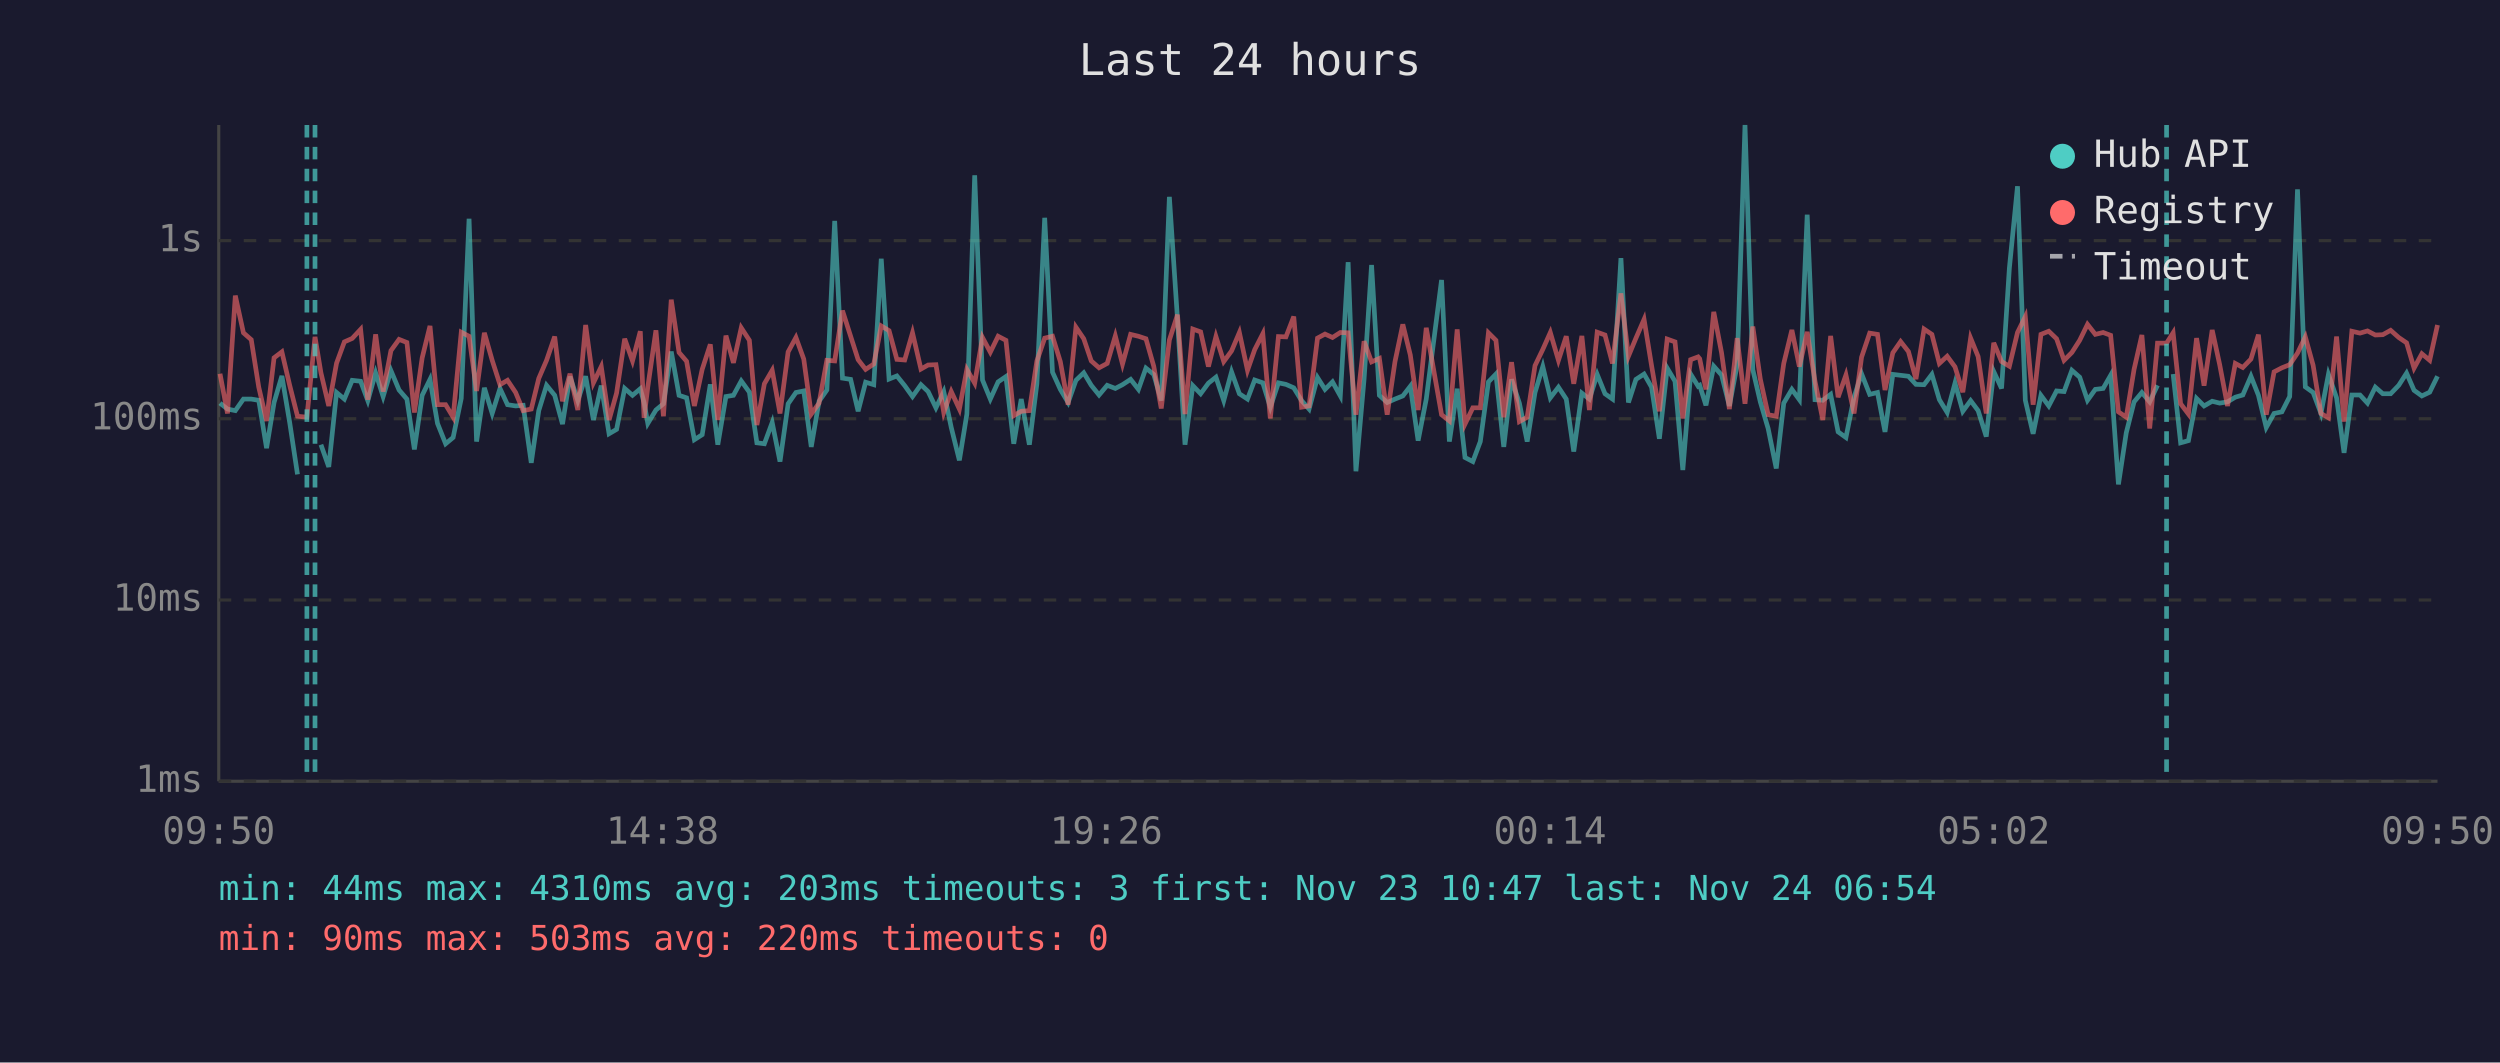
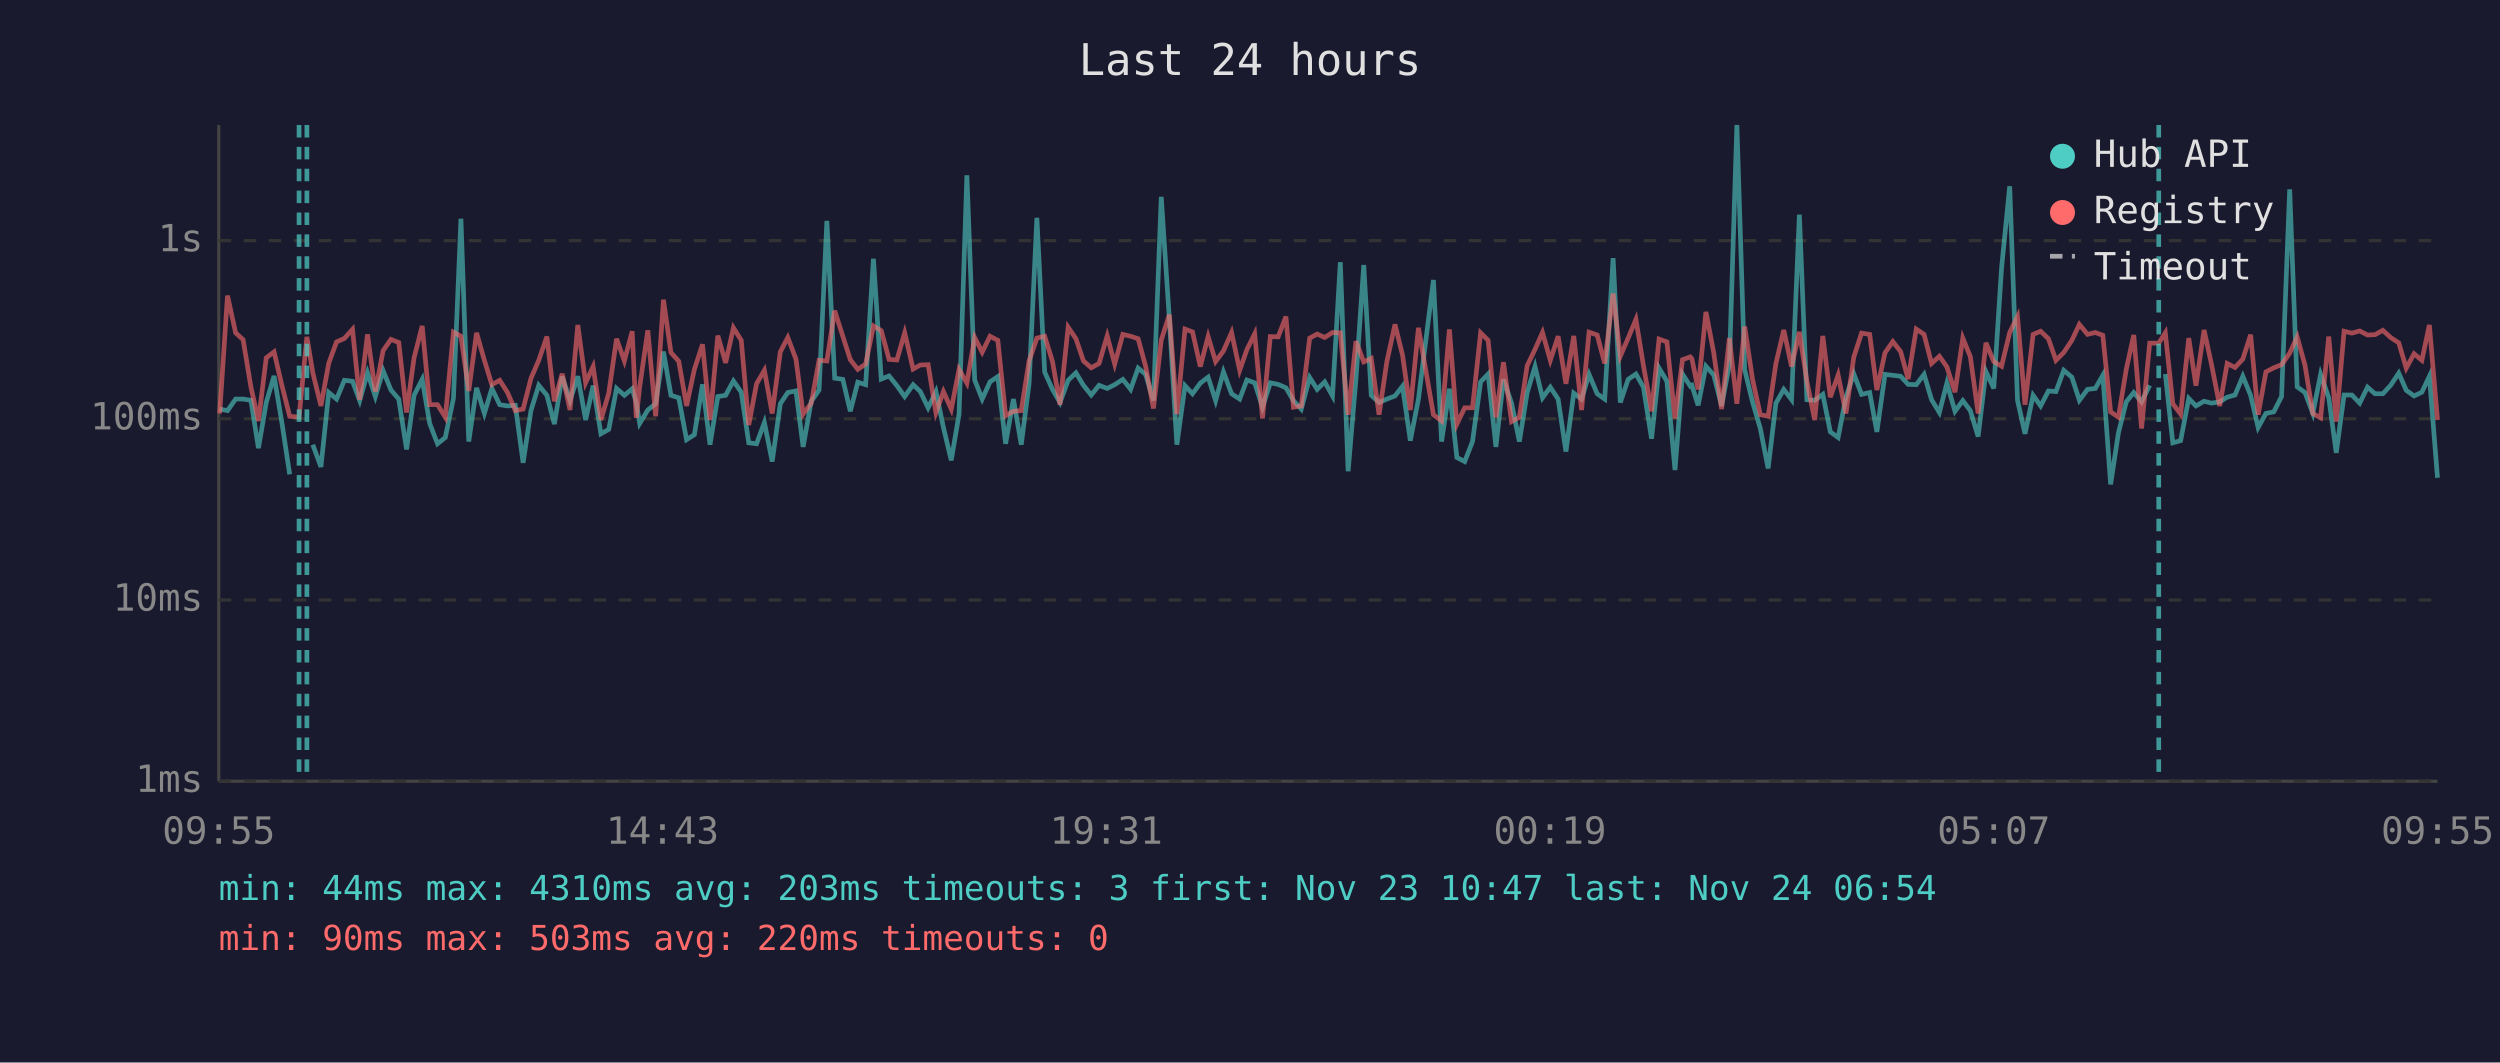
<svg xmlns="http://www.w3.org/2000/svg" viewBox="0 0 800 340" font-family="monospace" font-size="12">
  <rect width="800" height="340" fill="#1a1a2e" />
  <text x="400" y="24" fill="#e0e0e0" font-size="14" text-anchor="middle">Last 24 hours</text>
  <line x1="70" y1="40" x2="70" y2="250" stroke="#444" stroke-width="1" />
  <line x1="70" y1="250" x2="780" y2="250" stroke="#444" stroke-width="1" />
  <line x1="70" y1="250" x2="780" y2="250" stroke="#333" stroke-width="1" stroke-dasharray="4" />
  <text x="65" y="250" fill="#888" text-anchor="end" dominant-baseline="middle">1ms</text>
  <line x1="70" y1="192" x2="780" y2="192" stroke="#333" stroke-width="1" stroke-dasharray="4" />
  <text x="65" y="192" fill="#888" text-anchor="end" dominant-baseline="middle">10ms</text>
  <line x1="70" y1="134" x2="780" y2="134" stroke="#333" stroke-width="1" stroke-dasharray="4" />
  <text x="65" y="134" fill="#888" text-anchor="end" dominant-baseline="middle">100ms</text>
  <line x1="70" y1="77" x2="780" y2="77" stroke="#333" stroke-width="1" stroke-dasharray="4" />
  <text x="65" y="77" fill="#888" text-anchor="end" dominant-baseline="middle">1s</text>
-   <text x="70" y="270" fill="#888" text-anchor="middle">09:50</text>
-   <text x="212" y="270" fill="#888" text-anchor="middle">14:38</text>
-   <text x="354" y="270" fill="#888" text-anchor="middle">19:26</text>
-   <text x="496" y="270" fill="#888" text-anchor="middle">00:14</text>
-   <text x="638" y="270" fill="#888" text-anchor="middle">05:02</text>
-   <text x="780" y="270" fill="#888" text-anchor="middle">09:50</text>
-   <polyline points="70.4,129.0 72.8,130.9 75.3,131.4 77.9,127.7 80.4,127.7 82.8,128.1 85.3,143.4 87.7,128.8 90.2,120.3 92.7,135.2 95.2,151.8" fill="none" stroke="#4ecdc4" stroke-width="1.5" opacity="0.6" />
-   <polyline points="102.7,142.3 105.2,149.4 107.7,125.6 110.2,127.7 112.7,121.7 115.4,122.0 117.7,128.2 120.2,119.3 122.6,126.9 125.1,118.6 127.7,124.8 130.2,127.7 132.6,143.8 135.1,126.5 137.6,121.4 140.0,135.5 142.6,142.0 145.0,140.0 147.6,127.5 150.1,70.0 152.5,141.3 155.0,124.1 157.5,132.3 160.0,124.3 162.4,129.5 165.0,129.9 167.4,129.7 170.0,148.1 172.4,131.4 174.9,123.3 177.5,126.5 180.0,135.7 182.4,120.5 184.9,128.2 187.4,120.4 189.9,134.4 192.4,123.4 194.9,138.8 197.3,137.4 199.9,124.3 202.4,126.5 204.9,124.4 206.1,128.8 207.3,135.5 209.9,131.2 212.3,129.2 214.8,112.5 217.3,126.5 219.7,127.3 222.2,140.7 224.7,139.1 227.3,123.0 229.7,142.3 232.3,126.9 234.7,126.5 237.2,121.9 239.8,125.5 242.2,141.7 244.6,142.0 247.1,135.2 249.6,147.7 252.2,129.2 254.7,125.6 257.2,125.1 259.6,143.0 262.1,128.4 264.6,124.8 267.1,70.7 269.6,121.0 272.2,121.4 274.6,131.6 277.0,122.3 279.6,123.1 282.0,82.8 284.5,121.3 287.0,120.3 289.5,123.4 292.0,126.9 294.7,123.1 297.0,125.3 299.5,130.5 302.0,125.3 304.4,136.8 307.0,147.3 309.4,132.5 311.9,56.1 314.4,121.6 316.9,127.7 319.4,122.2 321.9,120.5 324.4,142.0 326.8,127.7 329.4,142.3 331.8,122.8 334.3,69.7 336.8,119.1 339.3,124.6 341.8,128.8 344.3,121.7 346.8,119.3 349.2,123.3 351.7,126.4 354.3,123.3 356.9,124.3 359.2,123.1 361.8,121.4 364.3,124.6 366.7,117.8 369.2,119.8 371.6,128.2 374.2,63.0 376.8,102.2 379.2,142.3 381.7,123.4 384.2,126.0 386.7,122.6 389.1,120.7 391.6,128.2 394.1,119.0 396.6,126.0 399.2,127.7 401.5,121.6 404.1,122.5 406.5,130.3 409.1,122.5 411.5,123.0 414.0,124.1 416.5,128.2 418.9,130.9 421.6,120.8 424.0,124.6 426.4,122.2 428.9,126.7 431.4,83.9 433.9,150.8 436.5,121.4 438.9,84.8 441.4,126.5 443.9,128.8 446.4,127.7 448.9,126.7 451.3,123.6 453.8,141.0 456.4,127.7 461.3,89.6 463.8,141.3 466.3,124.4 468.8,146.4 471.3,147.7 473.7,141.3 476.3,122.2 478.7,119.7 481.2,143.0 483.7,121.4 486.2,129.0 488.7,141.3 491.2,125.6 493.7,117.3 496.1,127.3 498.7,123.9 501.2,127.7 503.6,144.5 506.2,125.8 508.6,127.7 511.1,119.8 513.6,126.0 516.0,127.7 518.7,82.6 521.1,128.8 523.5,121.4 526.1,119.7 528.5,123.9 531.0,140.4 533.5,117.8 536.0,122.0 538.5,150.4 541.0,119.7 543.4,123.6 543.9,123.3 545.9,129.7 548.4,117.2 550.9,120.0 553.4,129.9 555.9,116.7 558.4,40.0 560.9,118.3 563.3,128.6 565.8,137.1 568.4,149.9 570.8,129.0 573.4,124.6 575.8,127.9 578.3,68.7 580.8,127.9 583.3,128.1 585.8,126.2 588.2,138.2 590.7,140.0 593.3,127.1 595.7,119.6 598.3,126.2 600.8,125.6 603.2,138.2 605.7,119.8 608.2,120.1 610.7,120.4 613.1,123.0 615.7,123.1 618.2,119.8 620.6,127.9 623.1,132.0 625.6,122.6 628.1,131.6 630.6,128.2 633.0,131.4 635.6,139.7 638.0,118.9 640.5,124.3 643.0,85.8 645.6,59.6 648.1,128.1 650.6,138.8 653.1,126.5 655.6,129.9 658.1,125.1 660.5,125.3 663.0,118.5 665.5,120.7 668.0,128.1 670.5,124.6 673.0,124.3 675.4,120.1 677.9,155.0 680.4,138.5 682.9,128.6 685.4,125.6 687.9,128.6 690.4,123.3" fill="none" stroke="#4ecdc4" stroke-width="1.5" opacity="0.6" />
-   <polyline points="695.4,119.7 697.8,141.7 700.3,141.0 702.9,127.5 705.3,129.9 707.9,128.4 710.3,129.0 712.8,128.6 715.3,127.1 717.7,126.4 720.3,120.4 722.7,126.5 725.2,136.8 727.7,132.3 730.2,131.8 732.7,126.9 735.2,60.6 737.7,123.8 740.2,125.6 742.7,132.3 745.1,119.8 747.7,127.3 750.1,144.9 752.6,126.4 755.2,126.4 757.6,129.0 760.1,123.9 762.5,126.0 765.0,126.0 767.6,123.3 770.1,119.4 772.5,124.9 775.0,126.7 777.5,125.5 780.0,120.4" fill="none" stroke="#4ecdc4" stroke-width="1.5" opacity="0.6" />
-   <polyline points="70.4,119.6 72.8,132.3 75.3,94.6 77.9,106.5 80.4,108.7 82.8,123.9 85.3,134.7 87.7,114.5 90.2,112.6 92.7,123.3 95.2,133.2 98.2,133.5 100.8,107.8 102.7,119.3 105.2,129.9 107.7,116.2 110.2,109.4 112.7,108.3 115.4,105.4 117.7,127.9 120.2,107.0 122.6,125.3 125.1,112.2 127.7,108.6 130.2,109.6 132.6,132.0 135.1,114.5 137.6,104.3 140.0,129.5 142.6,129.5 145.0,133.5 147.6,106.3 150.1,107.6 152.5,125.1 155.0,106.5 157.5,115.3 160.0,123.1 162.4,121.7 165.0,125.6 167.4,131.4 170.0,130.9 172.4,121.1 174.9,115.3 177.5,107.7 180.0,128.4 182.4,119.6 184.9,131.2 187.4,104.0 189.9,122.5 192.4,117.3 194.9,134.4 197.3,125.8 199.9,108.4 202.4,115.5 204.9,106.0 206.1,133.7 207.3,123.8 209.9,105.7 212.3,133.2 214.8,95.9 217.3,112.8 219.7,115.6 222.2,129.9 224.7,118.2 227.3,110.2 229.7,134.4 232.3,107.4 234.7,116.1 237.2,104.9 239.8,108.9 242.2,136.0 244.6,122.8 247.1,118.5 249.6,132.3 252.2,112.6 254.7,108.0 257.2,114.9 259.6,132.5 262.1,129.0 264.6,115.3 267.1,115.5 269.6,99.4 272.2,107.6 274.6,115.1 277.0,118.2 279.6,116.5 282.0,104.3 284.5,105.8 287.0,115.0 289.5,115.2 292.0,106.5 294.7,118.1 297.0,116.8 299.5,116.7 302.0,132.0 304.4,125.3 307.0,130.9 309.4,118.2 311.9,122.6 314.4,108.0 316.9,112.7 319.4,107.6 321.9,108.9 324.4,133.0 326.8,131.6 329.4,131.4 331.8,115.5 334.3,108.2 336.8,107.6 339.3,115.7 341.8,129.5 344.3,104.7 346.8,108.4 349.2,115.5 351.7,117.7 354.3,116.3 356.9,107.5 359.2,116.5 361.8,107.0 364.3,107.6 366.7,108.4 369.2,117.2 371.6,130.7 374.2,108.8 376.8,100.7 379.2,132.5 381.7,105.3 384.2,106.2 386.7,117.3 389.1,107.7 391.6,115.7 394.1,112.3 396.6,106.4 399.2,118.5 401.5,111.9 404.1,106.8 406.5,133.9 409.1,107.7 411.5,107.8 414.0,101.3 416.5,130.3 418.9,129.9 421.6,108.2 424.0,106.9 426.4,108.0 428.9,106.4 431.4,106.5 433.9,132.7 436.5,109.2 438.9,115.8 441.4,114.7 443.9,132.7 446.4,115.7 448.9,103.8 451.3,113.6 453.8,131.2 456.4,104.9 461.3,132.7 463.8,134.7 466.3,105.4 468.8,135.7 471.3,130.5 473.7,130.5 476.3,106.5 478.7,108.9 481.2,133.5 483.7,115.9 486.2,134.9 488.7,133.5 491.2,117.0 493.7,111.8 496.1,106.4 498.7,115.3 501.2,107.6 503.6,122.8 506.2,107.5 508.6,131.2 511.1,106.3 513.6,107.2 516.0,116.3 518.7,93.9 521.1,114.0 523.5,108.2 526.1,102.2 528.5,117.0 531.0,131.6 533.5,108.5 536.0,109.4 538.5,133.9 541.0,115.1 543.4,114.2 543.9,114.8 545.9,124.6 548.4,99.8 550.9,112.9 553.4,130.9 555.9,108.2 558.4,129.2 560.9,104.5 563.3,121.3 565.8,132.7 568.4,133.2 570.8,116.3 573.4,105.6 575.8,117.3 578.3,106.2 580.8,122.0 583.3,134.4 585.8,107.5 588.2,127.1 590.7,120.0 593.3,132.3 595.7,114.3 598.3,106.6 600.8,107.0 603.2,124.8 605.7,112.9 608.2,109.3 610.7,112.5 613.1,121.3 615.7,105.3 618.2,107.0 620.6,116.3 623.1,114.0 625.6,117.4 628.1,125.5 630.6,108.2 633.0,114.1 635.6,132.3 638.0,109.7 640.5,115.7 643.0,117.2 645.6,106.4 648.1,101.3 650.6,129.5 653.1,107.0 655.6,106.0 658.1,108.4 660.5,115.3 663.0,112.8 665.5,108.9 668.0,103.8 670.5,107.0 673.0,106.4 675.4,107.3 677.9,131.8 680.4,133.5 682.9,118.2 685.4,107.2 687.9,137.1 690.4,109.8 693.3,109.8 695.4,106.5 697.8,129.2 700.3,132.5 702.9,108.2 705.3,123.4 707.9,105.6 710.3,116.7 712.8,129.9 715.3,116.3 717.7,117.6 720.3,114.9 722.7,107.1 725.2,132.7 727.7,119.0 730.2,117.7 732.7,116.7 735.2,113.0 737.7,107.8 740.2,116.9 742.7,132.3 745.1,133.7 747.7,107.7 750.1,134.9 752.6,106.0 755.2,106.6 757.6,105.9 760.1,107.2 762.5,107.1 765.0,105.7 767.6,108.0 770.1,109.7 772.5,117.8 775.0,113.2 777.5,115.3 780.0,104.0" fill="none" stroke="#ff6b6b" stroke-width="1.5" opacity="0.6" />
+   <text x="70" y="270" fill="#888" text-anchor="middle">09:55</text>
+   <text x="212" y="270" fill="#888" text-anchor="middle">14:43</text>
+   <text x="354" y="270" fill="#888" text-anchor="middle">19:31</text>
+   <text x="496" y="270" fill="#888" text-anchor="middle">00:19</text>
+   <text x="638" y="270" fill="#888" text-anchor="middle">05:07</text>
+   <text x="780" y="270" fill="#888" text-anchor="middle">09:55</text>
+   <polyline points="70.3,130.9 72.8,131.4 75.4,127.7 77.8,127.7 80.3,128.1 82.7,143.4 85.2,128.8 87.7,120.3 90.2,135.2 92.7,151.8" fill="none" stroke="#4ecdc4" stroke-width="1.5" opacity="0.6" />
+   <polyline points="100.1,142.3 102.7,149.4 105.2,125.6 107.7,127.7 110.2,121.7 112.8,122.0 115.1,128.2 117.6,119.3 120.1,126.9 122.6,118.6 125.1,124.8 127.6,127.7 130.1,143.8 132.5,126.5 135.1,121.4 137.5,135.5 140.0,142.0 142.5,140.0 145.1,127.5 147.5,70.0 150.0,141.3 152.5,124.1 155.0,132.3 157.4,124.3 159.9,129.5 162.4,129.9 164.9,129.7 167.4,148.1 169.9,131.4 172.4,123.3 175.0,126.5 177.4,135.7 179.9,120.5 182.4,128.2 184.9,120.4 187.4,134.4 189.8,123.4 192.3,138.8 194.8,137.4 197.3,124.3 199.8,126.5 202.3,124.4 203.6,128.8 204.7,135.5 207.3,131.2 209.8,129.2 212.3,112.5 214.7,126.5 217.2,127.3 219.7,140.7 222.2,139.1 224.8,123.0 227.2,142.3 229.7,126.9 232.2,126.5 234.7,121.9 237.2,125.5 239.6,141.7 242.1,142.0 244.6,135.2 247.1,147.7 249.7,129.2 252.1,125.6 254.7,125.1 257.0,143.0 259.6,128.4 262.1,124.8 264.6,70.7 267.1,121.0 269.7,121.4 272.1,131.6 274.5,122.3 277.0,123.1 279.5,82.8 282.0,121.3 284.5,120.3 287.0,123.4 289.5,126.9 292.2,123.1 294.5,125.3 297.0,130.5 299.5,125.3 301.9,136.8 304.4,147.3 306.9,132.5 309.4,56.1 311.9,121.6 314.3,127.7 316.8,122.2 319.3,120.5 321.8,142.0 324.3,127.7 326.8,142.3 329.3,122.8 331.8,69.7 334.3,119.1 336.8,124.6 339.2,128.8 341.8,121.7 344.3,119.3 346.7,123.3 349.2,126.4 351.7,123.3 354.3,124.3 356.7,123.1 359.3,121.4 361.8,124.6 364.2,117.8 366.6,119.8 369.1,128.2 371.6,63.0 374.2,102.2 376.6,142.3 379.2,123.4 381.6,126.0 384.1,122.6 386.6,120.7 389.0,128.2 391.5,119.0 394.1,126.0 396.7,127.7 399.0,121.6 401.5,122.5 404.0,130.3 406.5,122.5 409.0,123.0 411.5,124.1 413.9,128.2 416.4,130.9 419.1,120.8 421.5,124.6 423.9,122.2 426.4,126.7 428.9,83.9 431.4,150.8 433.9,121.4 436.4,84.8 438.8,126.5 441.3,128.8 443.8,127.7 446.4,126.7 448.8,123.6 451.3,141.0 453.9,127.7 458.7,89.6 461.3,141.3 463.8,124.4 466.2,146.4 468.7,147.7 471.2,141.3 473.8,122.2 476.2,119.7 478.7,143.0 481.1,121.4 483.7,129.0 486.2,141.3 488.7,125.6 491.2,117.3 493.6,127.3 496.1,123.9 498.6,127.7 501.1,144.5 503.6,125.8 506.1,127.7 508.5,119.8 511.1,126.0 513.5,127.7 516.2,82.6 518.5,128.8 521.0,121.4 523.5,119.7 525.9,123.9 528.5,140.4 530.9,117.8 533.4,122.0 536.0,150.4 538.4,119.7 540.9,123.6 541.4,123.3 543.4,129.7 545.9,117.2 548.4,120.0 550.9,129.9 553.4,116.7 555.8,40.0 558.3,118.3 560.8,128.6 563.3,137.1 565.8,149.9 568.3,129.0 570.8,124.6 573.3,127.9 575.8,68.7 578.2,127.9 580.7,128.1 583.3,126.2 585.7,138.2 588.2,140.0 590.7,127.1 593.2,119.6 595.7,126.2 598.3,125.6 600.6,138.2 603.2,119.8 605.7,120.1 608.2,120.4 610.6,123.0 613.2,123.1 615.7,119.8 618.1,127.9 620.6,132.0 623.0,122.6 625.6,131.6 628.1,128.2 630.5,131.4 633.0,139.7 635.5,118.9 638.0,124.3 640.5,85.8 643.1,59.6 645.6,128.1 648.0,138.8 650.6,126.5 653.0,129.9 655.5,125.1 657.9,125.3 660.4,118.5 663.0,120.7 665.4,128.1 668.0,124.6 670.5,124.3 672.9,120.1 675.4,155.0 677.9,138.5 680.4,128.6 682.8,125.6 685.3,128.6 687.9,123.3" fill="none" stroke="#4ecdc4" stroke-width="1.5" opacity="0.6" />
+   <polyline points="692.9,119.7 695.3,141.7 697.8,141.0 700.4,127.5 702.7,129.9 705.3,128.4 707.7,129.0 710.3,128.6 712.7,127.1 715.2,126.4 717.7,120.4 720.2,126.5 722.6,136.8 725.1,132.3 727.6,131.8 730.1,126.9 732.7,60.6 735.1,123.8 737.6,125.6 740.1,132.3 742.6,119.8 745.2,127.3 747.6,144.9 750.1,126.4 752.6,126.4 755.1,129.0 757.6,123.9 760.0,126.0 762.5,126.0 765.0,123.3 767.6,119.4 770.0,124.9 772.5,126.7 775.0,125.5 777.4,120.4 780.0,152.9" fill="none" stroke="#4ecdc4" stroke-width="1.5" opacity="0.6" />
+   <polyline points="70.3,132.3 72.8,94.6 75.4,106.5 77.8,108.7 80.3,123.9 82.7,134.7 85.2,114.5 87.7,112.6 90.2,123.3 92.7,133.2 95.7,133.5 98.2,107.8 100.1,119.3 102.7,129.9 105.2,116.2 107.7,109.4 110.2,108.3 112.8,105.4 115.1,127.9 117.6,107.0 120.1,125.3 122.6,112.2 125.1,108.6 127.6,109.6 130.1,132.0 132.5,114.5 135.1,104.3 137.5,129.5 140.0,129.5 142.5,133.5 145.1,106.3 147.5,107.6 150.0,125.1 152.5,106.5 155.0,115.3 157.4,123.1 159.9,121.7 162.4,125.6 164.9,131.4 167.4,130.9 169.9,121.1 172.4,115.3 175.0,107.7 177.4,128.4 179.9,119.6 182.4,131.2 184.9,104.0 187.4,122.5 189.8,117.3 192.3,134.4 194.8,125.8 197.3,108.4 199.8,115.5 202.3,106.0 203.6,133.7 204.7,123.8 207.3,105.7 209.8,133.2 212.3,95.9 214.7,112.8 217.2,115.6 219.7,129.9 222.2,118.2 224.8,110.2 227.2,134.4 229.7,107.4 232.2,116.1 234.7,104.9 237.2,108.9 239.6,136.0 242.1,122.8 244.6,118.5 247.1,132.3 249.7,112.6 252.1,108.0 254.7,114.9 257.0,132.5 259.6,129.0 262.1,115.3 264.6,115.5 267.1,99.4 269.7,107.6 272.1,115.1 274.5,118.2 277.0,116.5 279.5,104.3 282.0,105.8 284.5,115.0 287.0,115.2 289.5,106.5 292.2,118.1 294.5,116.8 297.0,116.7 299.5,132.0 301.9,125.3 304.4,130.9 306.9,118.2 309.4,122.6 311.9,108.0 314.3,112.7 316.8,107.6 319.3,108.9 321.8,133.0 324.3,131.6 326.8,131.4 329.3,115.5 331.8,108.2 334.3,107.6 336.8,115.7 339.2,129.5 341.8,104.7 344.3,108.4 346.7,115.5 349.2,117.7 351.7,116.3 354.3,107.5 356.7,116.5 359.3,107.0 361.8,107.6 364.2,108.4 366.6,117.2 369.1,130.7 371.6,108.8 374.2,100.7 376.6,132.5 379.2,105.3 381.6,106.2 384.1,117.3 386.6,107.7 389.0,115.7 391.5,112.3 394.1,106.4 396.7,118.5 399.0,111.9 401.5,106.8 404.0,133.9 406.5,107.7 409.0,107.8 411.5,101.3 413.9,130.3 416.4,129.9 419.1,108.2 421.5,106.9 423.9,108.0 426.4,106.4 428.9,106.5 431.4,132.7 433.9,109.2 436.4,115.8 438.8,114.7 441.3,132.7 443.8,115.7 446.4,103.8 448.8,113.6 451.3,131.2 453.9,104.9 458.7,132.7 461.3,134.7 463.8,105.4 466.2,135.7 468.7,130.5 471.2,130.5 473.8,106.5 476.2,108.9 478.7,133.5 481.1,115.9 483.7,134.9 486.2,133.5 488.7,117.0 491.2,111.8 493.6,106.4 496.1,115.3 498.6,107.6 501.1,122.8 503.6,107.5 506.1,131.2 508.5,106.3 511.1,107.2 513.5,116.3 516.2,93.9 518.5,114.0 521.0,108.2 523.5,102.2 525.9,117.0 528.5,131.6 530.9,108.5 533.4,109.4 536.0,133.9 538.4,115.1 540.9,114.2 541.4,114.8 543.4,124.6 545.9,99.8 548.4,112.9 550.9,130.9 553.4,108.2 555.8,129.2 558.3,104.5 560.8,121.3 563.3,132.7 565.8,133.2 568.3,116.3 570.8,105.6 573.3,117.3 575.8,106.2 578.2,122.0 580.7,134.4 583.3,107.5 585.7,127.1 588.2,120.0 590.7,132.3 593.2,114.3 595.7,106.6 598.3,107.0 600.6,124.8 603.2,112.9 605.7,109.3 608.2,112.5 610.6,121.3 613.2,105.3 615.7,107.0 618.1,116.3 620.6,114.0 623.0,117.4 625.6,125.5 628.1,108.2 630.5,114.1 633.0,132.3 635.5,109.7 638.0,115.7 640.5,117.2 643.1,106.4 645.6,101.3 648.0,129.5 650.6,107.0 653.0,106.0 655.5,108.4 657.9,115.3 660.4,112.8 663.0,108.9 665.4,103.8 668.0,107.0 670.5,106.4 672.9,107.3 675.4,131.8 677.9,133.5 680.4,118.2 682.8,107.2 685.3,137.1 687.9,109.8 690.8,109.8 692.9,106.5 695.3,129.2 697.8,132.5 700.4,108.2 702.7,123.4 705.3,105.6 707.7,116.7 710.3,129.9 712.7,116.3 715.2,117.6 717.7,114.9 720.2,107.1 722.6,132.7 725.1,119.0 727.6,117.7 730.1,116.7 732.7,113.0 735.1,107.8 737.6,116.9 740.1,132.3 742.6,133.7 745.2,107.7 747.6,134.9 750.1,106.0 752.6,106.6 755.1,105.9 757.6,107.2 760.0,107.1 762.5,105.7 765.0,108.0 767.6,109.7 770.0,117.8 772.5,113.2 775.0,115.3 777.4,104.0 780.0,134.4" fill="none" stroke="#ff6b6b" stroke-width="1.5" opacity="0.6" />
+   <line x1="95.7" y1="40" x2="95.7" y2="250" stroke="#4ecdc4" stroke-width="1.5" stroke-dasharray="4,3" opacity="0.7" />
  <line x1="98.2" y1="40" x2="98.2" y2="250" stroke="#4ecdc4" stroke-width="1.5" stroke-dasharray="4,3" opacity="0.7" />
-   <line x1="100.8" y1="40" x2="100.8" y2="250" stroke="#4ecdc4" stroke-width="1.5" stroke-dasharray="4,3" opacity="0.7" />
-   <line x1="693.3" y1="40" x2="693.3" y2="250" stroke="#4ecdc4" stroke-width="1.5" stroke-dasharray="4,3" opacity="0.7" />
+   <line x1="690.8" y1="40" x2="690.8" y2="250" stroke="#4ecdc4" stroke-width="1.5" stroke-dasharray="4,3" opacity="0.7" />
  <circle cx="660" cy="50" r="4" fill="#4ecdc4" />
  <text x="670" y="50" fill="#e0e0e0" dominant-baseline="middle">Hub API</text>
  <circle cx="660" cy="68" r="4" fill="#ff6b6b" />
  <text x="670" y="68" fill="#e0e0e0" dominant-baseline="middle">Registry</text>
  <line x1="656" y1="82" x2="664" y2="82" stroke="#e0e0e0" stroke-width="1.5" stroke-dasharray="4,3" opacity="0.7" />
  <text x="670" y="86" fill="#e0e0e0" dominant-baseline="middle">Timeout</text>
  <text x="70" y="288" fill="#4ecdc4" font-size="11">min: 44ms  max: 4310ms  avg: 203ms  timeouts: 3  first: Nov 23 10:47  last: Nov 24 06:54</text>
  <text x="70" y="304" fill="#ff6b6b" font-size="11">min: 90ms  max: 503ms  avg: 220ms  timeouts: 0</text>
</svg>
